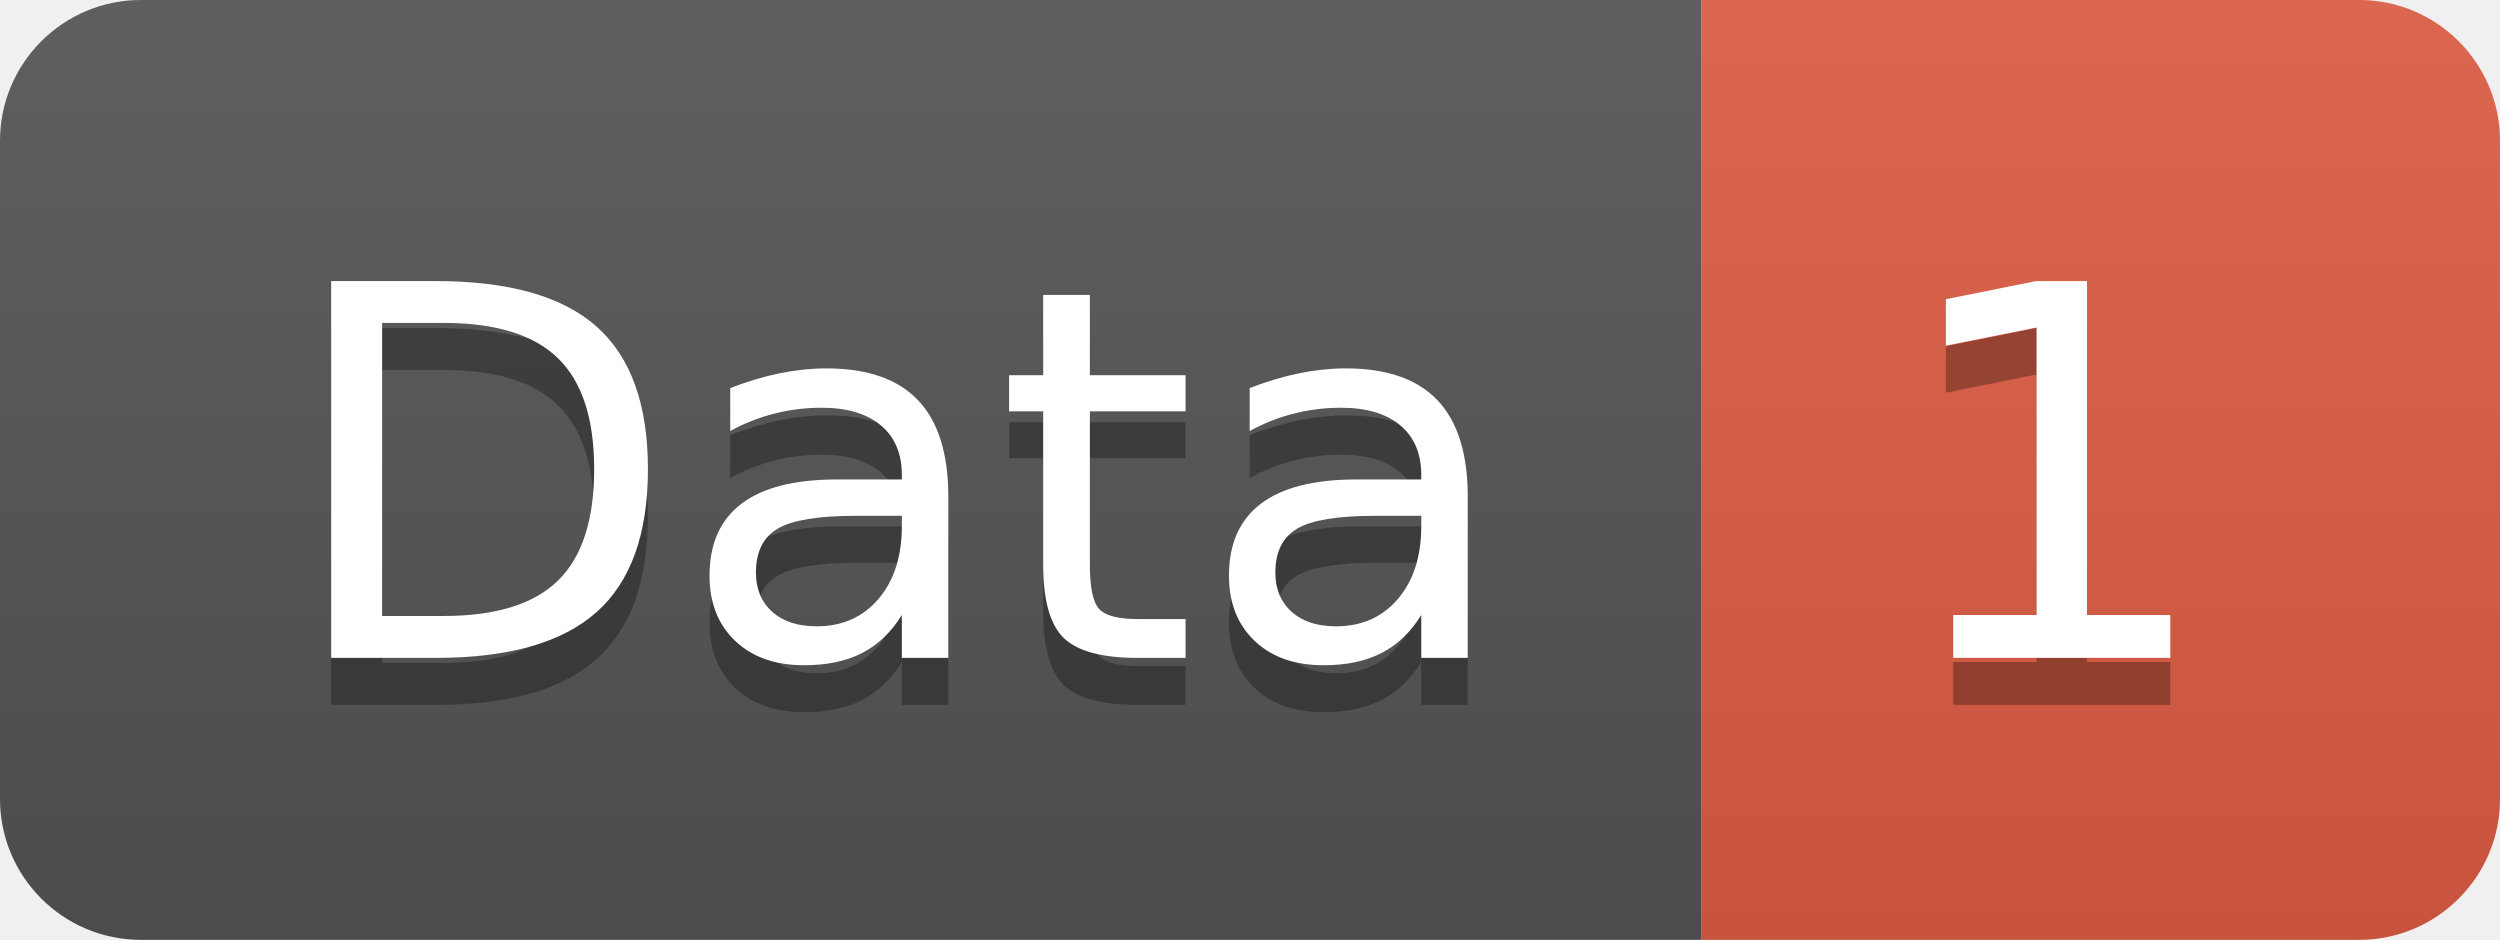
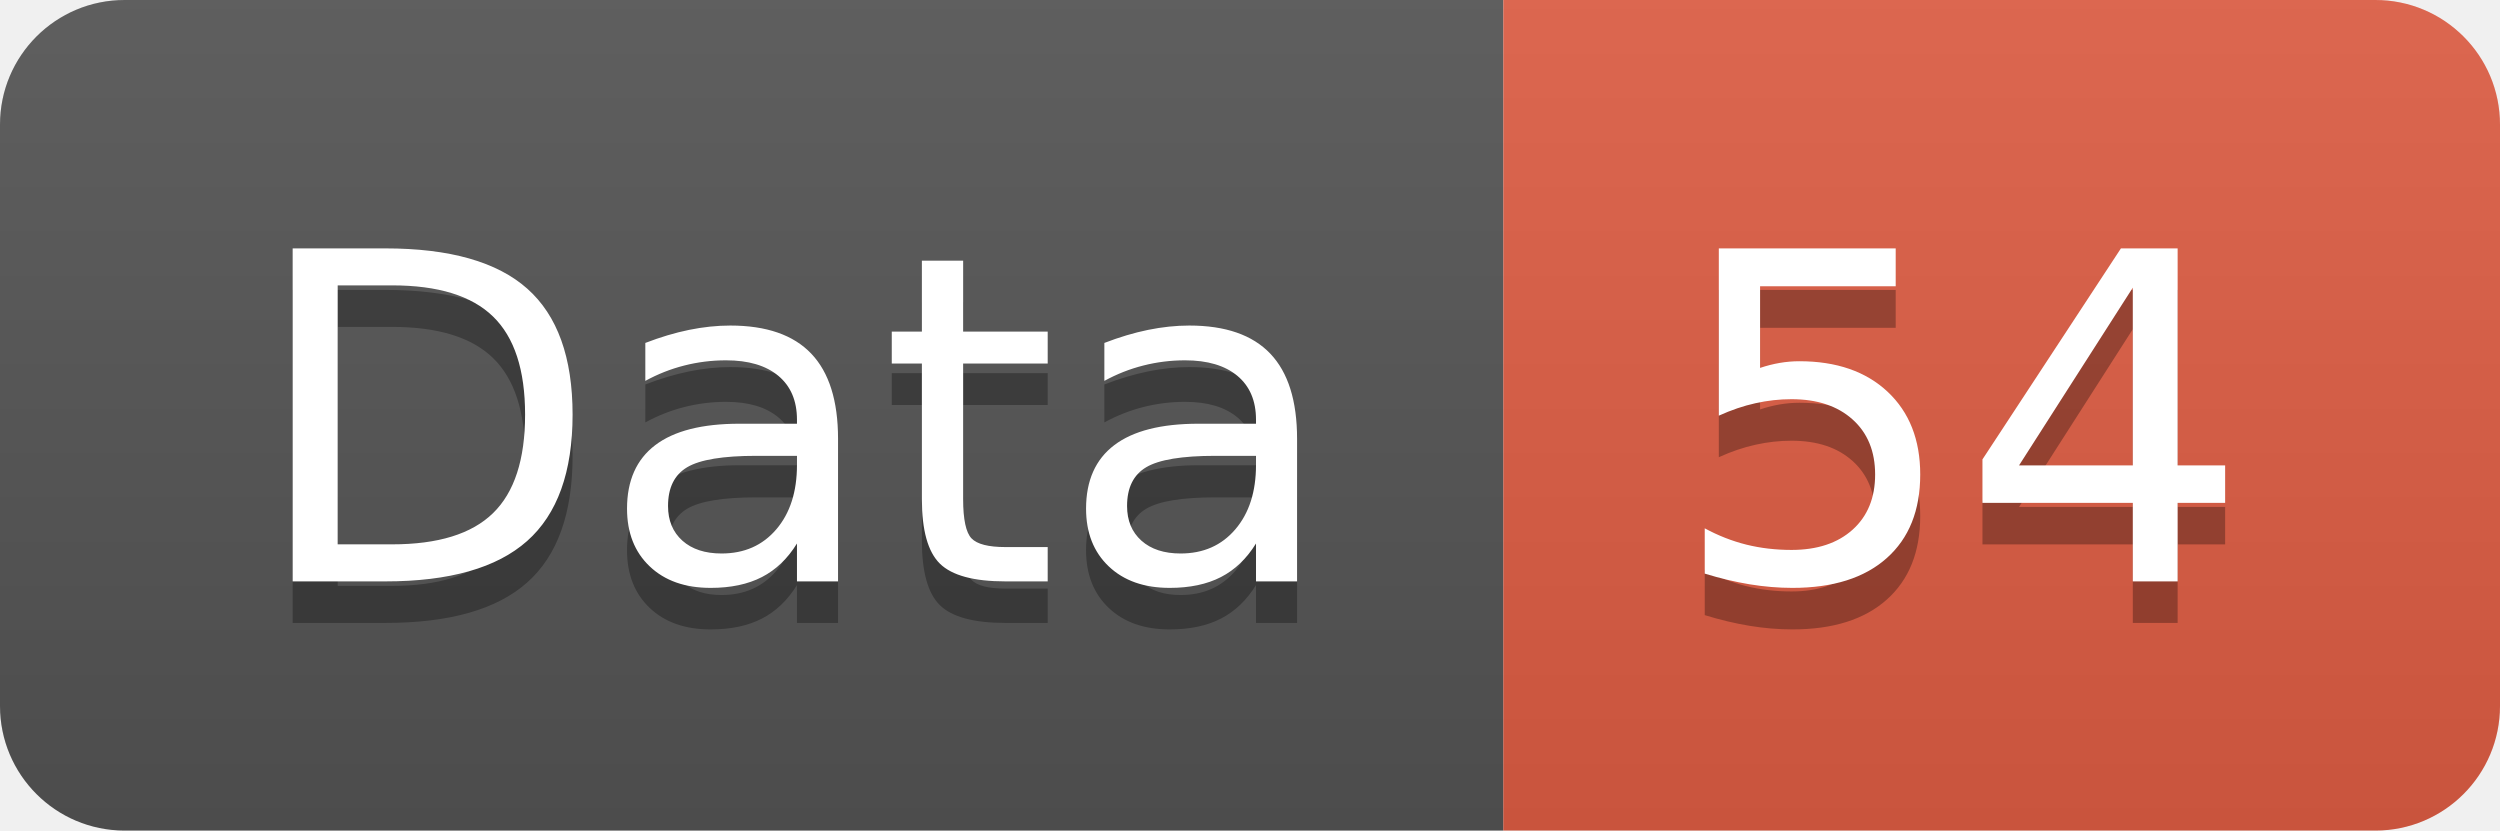
- <svg xmlns="http://www.w3.org/2000/svg" width="53.2" height="20">
+ <svg xmlns="http://www.w3.org/2000/svg" width="60.2" height="20">
  <linearGradient id="smooth" x2="0" y2="100%">
    <stop offset="0" stop-color="#bbb" stop-opacity=".1" />
    <stop offset="1" stop-opacity=".1" />
  </linearGradient>
  <clipPath id="round">
-     <rect width="53.2" height="20" rx="3" fill="#fff" />
+     <rect width="60.2" height="20" rx="3" fill="#fff" />
  </clipPath>
  <g clip-path="url(#round)">
    <rect width="36.2" height="20" fill="#555" />
-     <rect x="36.2" width="17.0" height="20" fill="#e05d44" />
-     <rect width="53.2" height="20" fill="url(#smooth)" />
+     <rect x="36.2" width="24.0" height="20" fill="#e05d44" />
+     <rect width="60.2" height="20" fill="url(#smooth)" />
  </g>
  <g fill="#fff" text-anchor="middle" font-family="DejaVu Sans,Verdana,Geneva,sans-serif" font-size="110">
    <text x="191.0" y="150" fill="#010101" fill-opacity=".3" transform="scale(0.1)" textLength="262.0" lengthAdjust="spacing">Data</text>
    <text x="191.0" y="140" transform="scale(0.1)" textLength="262.0" lengthAdjust="spacing">Data</text>
-     <text x="437.0" y="150" fill="#010101" fill-opacity=".3" transform="scale(0.1)" textLength="70.0" lengthAdjust="spacing">1</text>
-     <text x="437.0" y="140" transform="scale(0.1)" textLength="70.0" lengthAdjust="spacing">1</text>
+     <text x="472.0" y="150" fill="#010101" fill-opacity=".3" transform="scale(0.1)" textLength="140.0" lengthAdjust="spacing">54</text>
+     <text x="472.0" y="140" transform="scale(0.1)" textLength="140.0" lengthAdjust="spacing">54</text>
  </g>
</svg>
